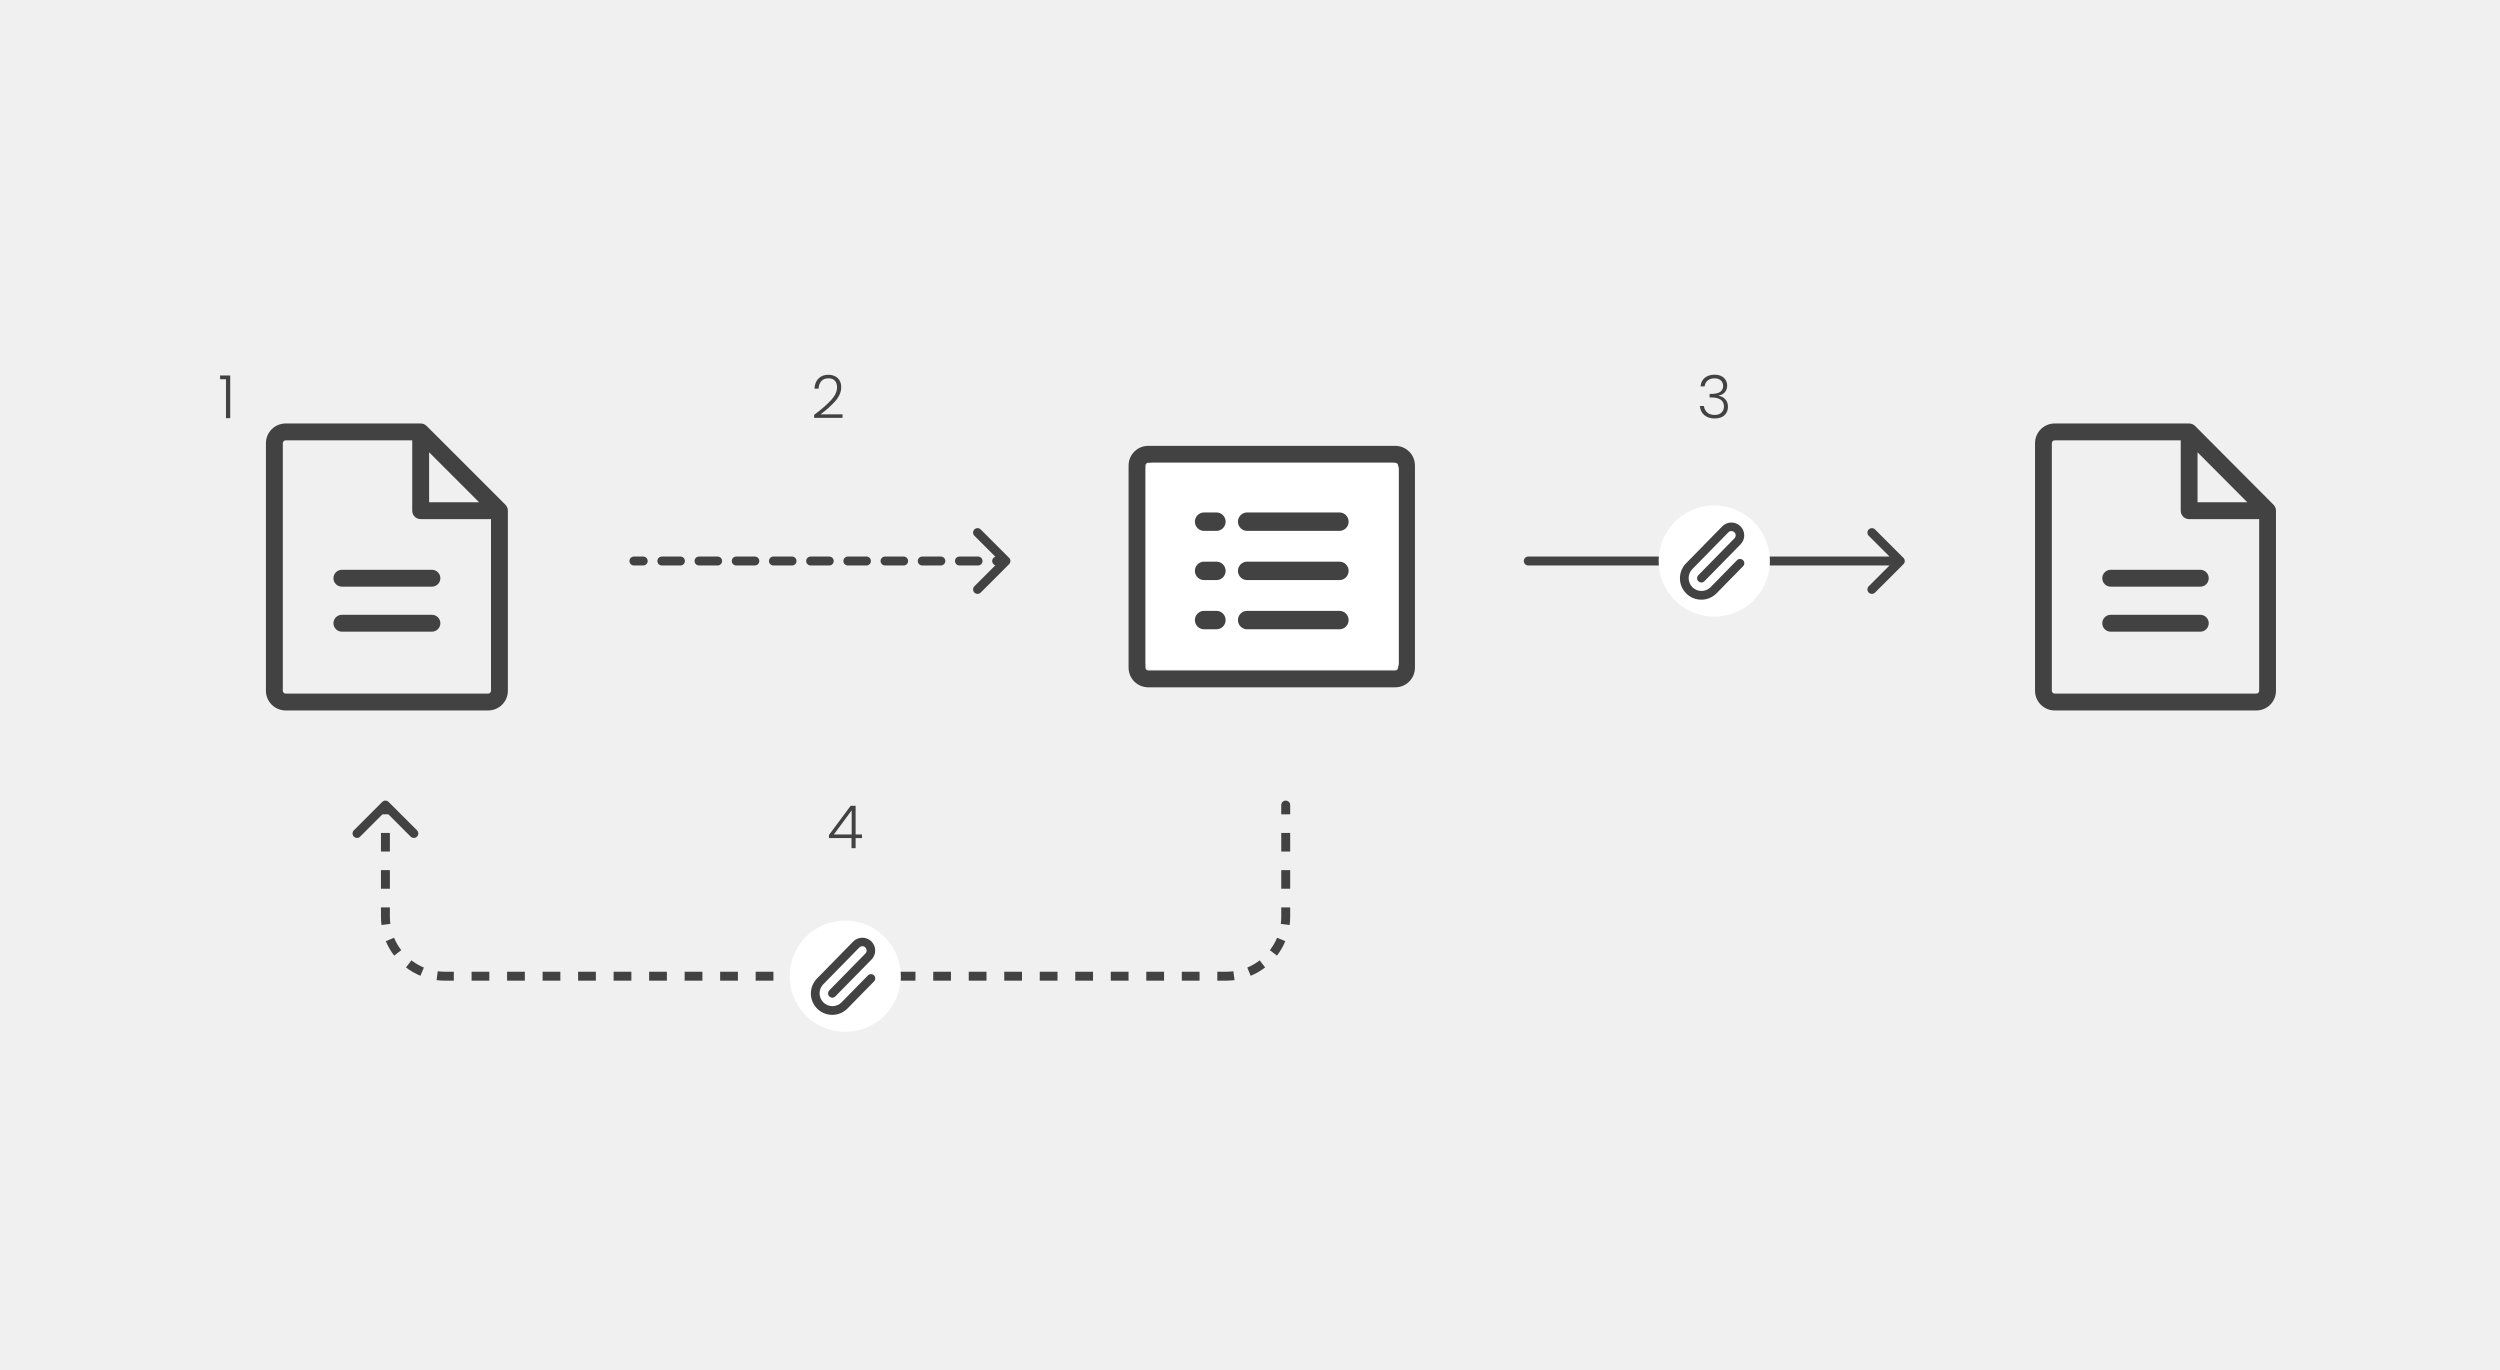
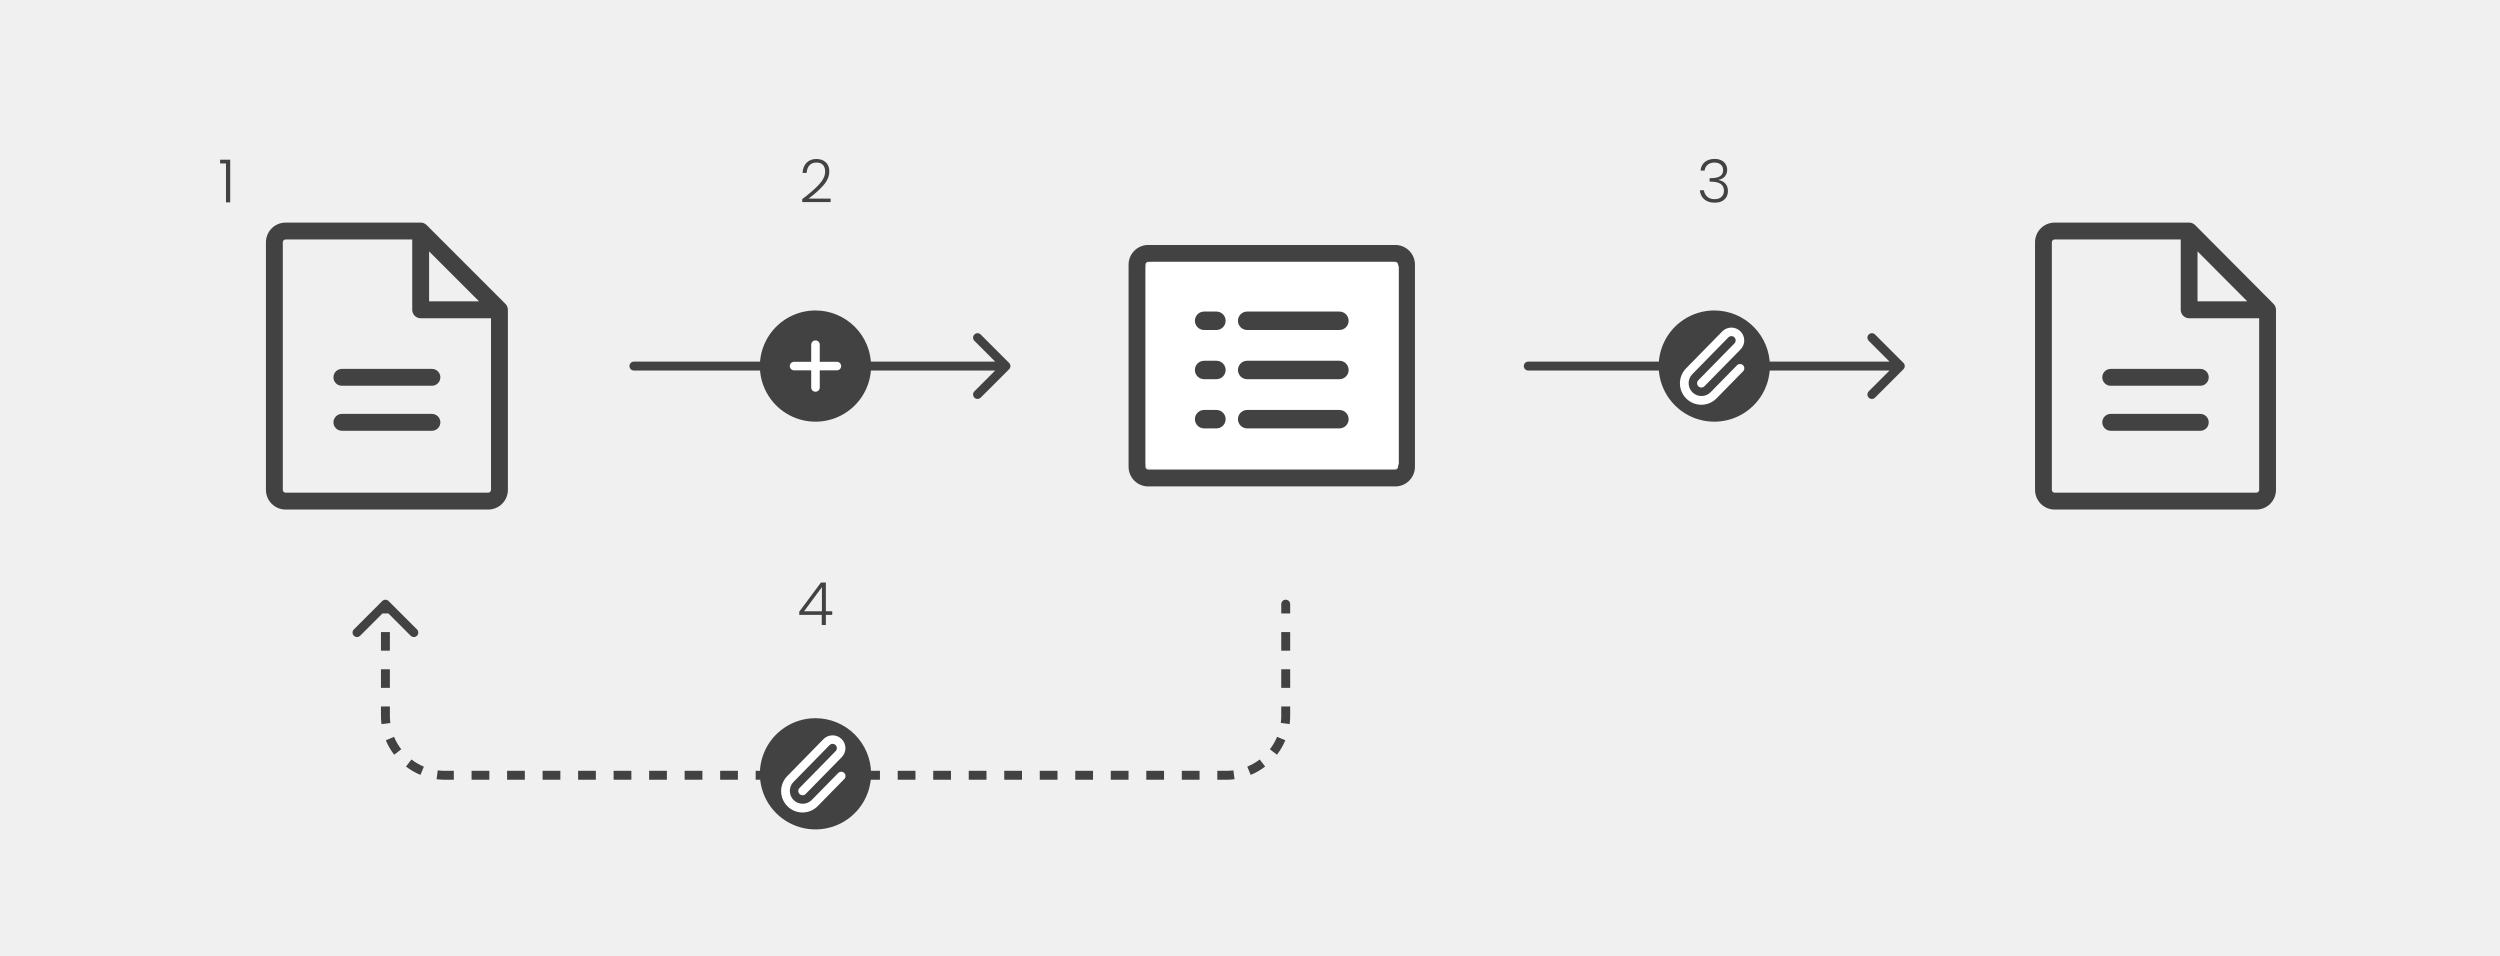
- <svg xmlns="http://www.w3.org/2000/svg" width="1680" height="920" viewBox="0 0 1680 920" fill="none">
-   <path d="M426 374C424.343 374 423 375.343 423 377C423 378.657 424.343 380 426 380L426 374ZM678.121 379.121C679.293 377.95 679.293 376.05 678.121 374.879L659.029 355.787C657.858 354.615 655.958 354.615 654.787 355.787C653.615 356.958 653.615 358.858 654.787 360.029L671.757 377L654.787 393.971C653.615 395.142 653.615 397.042 654.787 398.213C655.958 399.385 657.858 399.385 659.029 398.213L678.121 379.121ZM432.25 380C433.907 380 435.25 378.657 435.25 377C435.25 375.343 433.907 374 432.25 374L432.25 380ZM444.75 374C443.093 374 441.75 375.343 441.75 377C441.75 378.657 443.093 380 444.75 380L444.75 374ZM457.25 380C458.907 380 460.25 378.657 460.25 377C460.25 375.343 458.907 374 457.25 374L457.25 380ZM469.75 374C468.093 374 466.75 375.343 466.75 377C466.75 378.657 468.093 380 469.75 380L469.75 374ZM482.25 380C483.907 380 485.25 378.657 485.25 377C485.25 375.343 483.907 374 482.25 374L482.25 380ZM494.75 374C493.093 374 491.75 375.343 491.75 377C491.75 378.657 493.093 380 494.75 380L494.75 374ZM507.25 380C508.907 380 510.25 378.657 510.25 377C510.25 375.343 508.907 374 507.25 374L507.25 380ZM519.75 374C518.093 374 516.75 375.343 516.75 377C516.75 378.657 518.093 380 519.75 380L519.75 374ZM532.25 380C533.907 380 535.25 378.657 535.25 377C535.25 375.343 533.907 374 532.25 374L532.25 380ZM544.75 374C543.093 374 541.75 375.343 541.75 377C541.75 378.657 543.093 380 544.75 380L544.75 374ZM557.25 380C558.907 380 560.25 378.657 560.25 377C560.25 375.343 558.907 374 557.25 374L557.25 380ZM569.75 374C568.093 374 566.75 375.343 566.75 377C566.75 378.657 568.093 380 569.75 380L569.75 374ZM582.25 380C583.907 380 585.25 378.657 585.25 377C585.25 375.343 583.907 374 582.25 374L582.25 380ZM594.75 374C593.093 374 591.75 375.343 591.75 377C591.75 378.657 593.093 380 594.75 380L594.75 374ZM607.25 380C608.907 380 610.25 378.657 610.25 377C610.25 375.343 608.907 374 607.25 374L607.25 380ZM619.75 374C618.093 374 616.75 375.343 616.75 377C616.75 378.657 618.093 380 619.75 380L619.75 374ZM632.25 380C633.907 380 635.25 378.657 635.25 377C635.25 375.343 633.907 374 632.25 374L632.25 380ZM644.75 374C643.093 374 641.75 375.343 641.75 377C641.75 378.657 643.093 380 644.75 380L644.75 374ZM657.25 380C658.907 380 660.25 378.657 660.25 377C660.25 375.343 658.907 374 657.25 374L657.25 380ZM669.75 374C668.093 374 666.75 375.343 666.75 377C666.75 378.657 668.093 380 669.75 380L669.75 374ZM426 380L432.25 380L432.25 374L426 374L426 380ZM444.75 380L457.25 380L457.25 374L444.75 374L444.75 380ZM469.75 380L482.25 380L482.25 374L469.75 374L469.75 380ZM494.75 380L507.25 380L507.25 374L494.75 374L494.75 380ZM519.75 380L532.25 380L532.25 374L519.75 374L519.75 380ZM544.75 380L557.25 380L557.25 374L544.75 374L544.75 380ZM569.75 380L582.25 380L582.25 374L569.75 374L569.75 380ZM594.75 380L607.25 380L607.25 374L594.75 374L594.75 380ZM619.75 380L632.25 380L632.25 374L619.75 374L619.75 380ZM644.75 380L657.25 380L657.25 374L644.75 374L644.75 380ZM669.75 380L676 380L676 374L669.75 374L669.75 380Z" fill="#424242" />
-   <path d="M1027 374C1025.34 374 1024 375.343 1024 377C1024 378.657 1025.34 380 1027 380V374ZM1279.12 379.121C1280.29 377.95 1280.29 376.05 1279.12 374.879L1260.03 355.787C1258.86 354.615 1256.96 354.615 1255.79 355.787C1254.62 356.958 1254.62 358.858 1255.79 360.029L1272.76 377L1255.79 393.971C1254.62 395.142 1254.62 397.042 1255.79 398.213C1256.96 399.385 1258.86 399.385 1260.03 398.213L1279.12 379.121ZM1027 380H1277V374H1027V380Z" fill="#424242" />
-   <path d="M261.121 538.879C259.95 537.707 258.05 537.707 256.879 538.879L237.787 557.971C236.615 559.142 236.615 561.042 237.787 562.213C238.958 563.385 240.858 563.385 242.029 562.213L259 545.243L275.971 562.213C277.142 563.385 279.042 563.385 280.213 562.213C281.385 561.042 281.385 559.142 280.213 557.971L261.121 538.879ZM867 541C867 539.343 865.657 538 864 538C862.343 538 861 539.343 861 541L867 541ZM861 541L861 547.25L867 547.25L867 541L861 541ZM861 559.75L861 572.25L867 572.25L867 559.75L861 559.75ZM861 584.75L861 597.25L867 597.25L867 584.75L861 584.75ZM861 609.75L861 616L867 616L867 609.75L861 609.75ZM861 616C861 617.641 860.893 619.255 860.687 620.836L866.637 621.612C866.876 619.774 867 617.901 867 616L861 616ZM858.194 630.162C856.947 633.169 855.314 635.976 853.357 638.523L858.115 642.179C860.388 639.221 862.286 635.958 863.736 632.461L858.194 630.162ZM846.523 645.357C843.976 647.314 841.169 648.947 838.162 650.194L840.461 655.736C843.958 654.286 847.221 652.388 850.179 650.115L846.523 645.357ZM828.836 652.687C827.255 652.893 825.641 653 824 653L824 659C825.901 659 827.774 658.877 829.612 658.637L828.836 652.687ZM824 653L818.034 653L818.034 659L824 659L824 653ZM806.102 653L794.17 653L794.17 659L806.102 659L806.102 653ZM782.239 653L770.307 653L770.307 659L782.239 659L782.239 653ZM758.375 653L746.443 653L746.443 659L758.375 659L758.375 653ZM734.511 653L722.58 653L722.58 659L734.511 659L734.511 653ZM710.648 653L698.716 653L698.716 659L710.648 659L710.648 653ZM686.784 653L674.852 653L674.852 659L686.784 659L686.784 653ZM662.92 653L650.989 653L650.989 659L662.92 659L662.92 653ZM639.057 653L627.125 653L627.125 659L639.057 659L639.057 653ZM615.193 653L603.261 653L603.261 659L615.193 659L615.193 653ZM591.33 653L579.398 653L579.398 659L591.33 659L591.33 653ZM567.466 653L555.534 653L555.534 659L567.466 659L567.466 653ZM543.602 653L531.67 653L531.67 659L543.602 659L543.602 653ZM519.739 653L507.807 653L507.807 659L519.739 659L519.739 653ZM495.875 653L483.943 653L483.943 659L495.875 659L495.875 653ZM472.011 653L460.079 653L460.079 659L472.011 659L472.011 653ZM448.148 653L436.216 653L436.216 659L448.148 659L448.148 653ZM424.284 653L412.352 653L412.352 659L424.284 659L424.284 653ZM400.42 653L388.489 653L388.489 659L400.42 659L400.42 653ZM376.557 653L364.625 653L364.625 659L376.557 659L376.557 653ZM352.693 653L340.761 653L340.761 659L352.693 659L352.693 653ZM328.829 653L316.898 653L316.898 659L328.829 659L328.829 653ZM304.966 653L299 653L299 659L304.966 659L304.966 653ZM299 653C297.359 653 295.745 652.893 294.164 652.687L293.388 658.637C295.226 658.876 297.099 659 299 659L299 653ZM284.838 650.194C281.831 648.947 279.024 647.314 276.477 645.357L272.821 650.115C275.779 652.388 279.042 654.286 282.539 655.736L284.838 650.194ZM269.643 638.523C267.686 635.976 266.053 633.169 264.806 630.162L259.264 632.461C260.714 635.958 262.612 639.221 264.885 642.179L269.643 638.523ZM262.313 620.836C262.107 619.255 262 617.641 262 616L256 616C256 617.901 256.124 619.774 256.363 621.612L262.313 620.836ZM262 616L262 609.75L256 609.75L256 616L262 616ZM262 597.25L262 584.75L256 584.75L256 597.25L262 597.25ZM262 572.25L262 559.75L256 559.75L256 572.25L262 572.25ZM262 547.25L262 541L256 541L256 547.25L262 547.25Z" fill="#424242" />
-   <path d="M339.633 339.179L286.696 286.242C285.633 285.178 284.191 284.579 282.688 284.578H191.938C188.428 284.578 185.061 285.972 182.579 288.454C180.097 290.936 178.703 294.303 178.703 297.812V464.188C178.703 467.697 180.097 471.064 182.579 473.546C185.061 476.028 188.428 477.422 191.938 477.422H328.062C331.572 477.422 334.939 476.028 337.421 473.546C339.903 471.064 341.297 467.697 341.297 464.188V343.188C341.296 341.684 340.697 340.242 339.633 339.179ZM288.359 303.938L321.937 337.516H288.359V303.938ZM328.062 466.078H191.938C191.436 466.078 190.955 465.879 190.601 465.524C190.246 465.17 190.047 464.689 190.047 464.188V297.812C190.047 297.311 190.246 296.83 190.601 296.476C190.955 296.121 191.436 295.922 191.938 295.922H277.016V343.188C277.016 344.692 277.613 346.134 278.677 347.198C279.741 348.262 281.183 348.859 282.688 348.859H329.953V464.188C329.953 464.689 329.754 465.17 329.399 465.524C329.045 465.879 328.564 466.078 328.062 466.078ZM295.922 388.562C295.922 390.067 295.324 391.509 294.261 392.573C293.197 393.637 291.754 394.234 290.25 394.234H229.75C228.246 394.234 226.803 393.637 225.739 392.573C224.676 391.509 224.078 390.067 224.078 388.562C224.078 387.058 224.676 385.616 225.739 384.552C226.803 383.488 228.246 382.891 229.75 382.891H290.25C291.754 382.891 293.197 383.488 294.261 384.552C295.324 385.616 295.922 387.058 295.922 388.562ZM295.922 418.812C295.922 420.317 295.324 421.759 294.261 422.823C293.197 423.887 291.754 424.484 290.25 424.484H229.75C228.246 424.484 226.803 423.887 225.739 422.823C224.676 421.759 224.078 420.317 224.078 418.812C224.078 417.308 224.676 415.866 225.739 414.802C226.803 413.738 228.246 413.141 229.75 413.141H290.25C291.754 413.141 293.197 413.738 294.261 414.802C295.324 415.866 295.922 417.308 295.922 418.812Z" fill="#424242" />
-   <path d="M1527.8 339.179L1475.09 286.242C1474.03 285.178 1472.59 284.579 1471.09 284.578H1380.72C1377.22 284.578 1373.87 285.972 1371.4 288.454C1368.93 290.936 1367.54 294.303 1367.54 297.812V464.188C1367.54 467.697 1368.93 471.064 1371.4 473.546C1373.87 476.028 1377.22 477.422 1380.72 477.422H1516.28C1519.78 477.422 1523.13 476.028 1525.6 473.546C1528.07 471.064 1529.46 467.697 1529.46 464.188V343.188C1529.46 341.684 1528.86 340.242 1527.8 339.179ZM1476.74 303.938L1510.18 337.516H1476.74V303.938ZM1516.28 466.078H1380.72C1380.22 466.078 1379.74 465.879 1379.39 465.524C1379.03 465.17 1378.84 464.689 1378.84 464.188V297.812C1378.84 297.311 1379.03 296.83 1379.39 296.476C1379.74 296.121 1380.22 295.922 1380.72 295.922H1465.45V343.188C1465.45 344.692 1466.04 346.134 1467.1 347.198C1468.16 348.262 1469.6 348.859 1471.09 348.859H1518.16V464.188C1518.16 464.689 1517.97 465.17 1517.61 465.524C1517.26 465.879 1516.78 466.078 1516.28 466.078ZM1484.27 388.562C1484.27 390.067 1483.68 391.509 1482.62 392.573C1481.56 393.637 1480.12 394.234 1478.62 394.234H1418.38C1416.88 394.234 1415.44 393.637 1414.38 392.573C1413.32 391.509 1412.73 390.067 1412.73 388.562C1412.73 387.058 1413.32 385.616 1414.38 384.552C1415.44 383.488 1416.88 382.891 1418.38 382.891H1478.62C1480.12 382.891 1481.56 383.488 1482.62 384.552C1483.68 385.616 1484.27 387.058 1484.27 388.562ZM1484.27 418.812C1484.27 420.317 1483.68 421.759 1482.62 422.823C1481.56 423.887 1480.12 424.484 1478.62 424.484H1418.38C1416.88 424.484 1415.44 423.887 1414.38 422.823C1413.32 421.759 1412.73 420.317 1412.73 418.812C1412.73 417.308 1413.32 415.866 1414.38 414.802C1415.44 413.738 1416.88 413.141 1418.38 413.141H1478.62C1480.12 413.141 1481.56 413.738 1482.62 414.802C1483.68 415.866 1484.27 417.308 1484.27 418.812Z" fill="#424242" />
-   <circle cx="1151.25" cy="377" r="36" fill="#424242" />
-   <path d="M1152 339.625C1144.61 339.625 1137.38 341.817 1131.24 345.924C1125.09 350.031 1120.3 355.868 1117.47 362.697C1114.64 369.527 1113.9 377.041 1115.34 384.292C1116.79 391.542 1120.34 398.201 1125.57 403.428C1130.8 408.655 1137.46 412.215 1144.71 413.657C1151.96 415.099 1159.47 414.359 1166.3 411.53C1173.13 408.701 1178.97 403.911 1183.08 397.764C1187.18 391.618 1189.38 384.392 1189.38 377C1189.36 367.091 1185.42 357.59 1178.42 350.583C1171.41 343.577 1161.91 339.635 1152 339.625ZM1165.53 357.716C1165.27 357.449 1164.95 357.237 1164.6 357.092C1164.25 356.947 1163.88 356.873 1163.5 356.873C1163.12 356.873 1162.75 356.947 1162.4 357.092C1162.05 357.237 1161.73 357.449 1161.47 357.716L1137.3 382.391C1136.5 383.191 1135.86 384.141 1135.42 385.187C1134.99 386.234 1134.76 387.355 1134.76 388.489C1134.76 389.622 1134.98 390.744 1135.42 391.791C1135.85 392.839 1136.48 393.791 1137.28 394.593C1138.08 395.396 1139.03 396.032 1140.08 396.467C1141.12 396.902 1142.25 397.127 1143.38 397.129C1144.51 397.13 1145.64 396.908 1146.68 396.476C1147.73 396.044 1148.68 395.41 1149.48 394.609L1167.21 376.526C1167.47 376.246 1167.79 376.021 1168.14 375.865C1168.49 375.708 1168.86 375.623 1169.25 375.615C1169.63 375.607 1170.01 375.675 1170.37 375.816C1170.72 375.958 1171.05 376.169 1171.32 376.437C1171.6 376.705 1171.81 377.026 1171.96 377.379C1172.11 377.733 1172.18 378.112 1172.18 378.496C1172.18 378.879 1172.11 379.258 1171.96 379.611C1171.81 379.964 1171.59 380.283 1171.31 380.551L1153.57 398.656C1152.24 400.017 1150.66 401.1 1148.91 401.844C1147.16 402.588 1145.28 402.977 1143.38 402.99C1141.48 403.002 1139.59 402.638 1137.83 401.917C1136.07 401.196 1134.47 400.133 1133.13 398.79C1131.78 397.447 1130.72 395.85 1129.99 394.092C1129.27 392.334 1128.9 390.45 1128.91 388.549C1128.92 386.648 1129.3 384.767 1130.04 383.016C1130.78 381.265 1131.86 379.678 1133.22 378.348L1157.39 353.673C1158.19 352.871 1159.14 352.234 1160.19 351.799C1161.23 351.364 1162.36 351.139 1163.49 351.138C1164.62 351.136 1165.74 351.358 1166.79 351.79C1167.84 352.222 1168.79 352.857 1169.59 353.657C1170.4 354.457 1171.03 355.407 1171.47 356.454C1171.9 357.5 1172.13 358.622 1172.13 359.755C1172.13 360.888 1171.91 362.01 1171.48 363.058C1171.04 364.105 1170.41 365.057 1169.61 365.859L1145.43 390.513C1145.17 390.792 1144.85 391.017 1144.5 391.174C1144.15 391.33 1143.77 391.415 1143.39 391.423C1143.01 391.431 1142.63 391.363 1142.27 391.222C1141.91 391.081 1141.59 390.87 1141.31 390.601C1141.04 390.333 1140.82 390.012 1140.68 389.659C1140.53 389.305 1140.45 388.926 1140.45 388.543C1140.45 388.159 1140.53 387.78 1140.68 387.427C1140.83 387.074 1141.05 386.755 1141.32 386.487L1165.51 361.802C1165.78 361.536 1166 361.219 1166.15 360.869C1166.3 360.519 1166.37 360.143 1166.38 359.763C1166.38 359.384 1166.3 359.007 1166.16 358.655C1166.02 358.304 1165.8 357.985 1165.53 357.716Z" fill="white" />
-   <circle cx="568" cy="655.875" r="34" fill="#424242" stroke="#424242" stroke-width="4" />
-   <path d="M568 618.625C560.608 618.625 553.382 620.817 547.236 624.924C541.089 629.031 536.299 634.868 533.47 641.697C530.641 648.527 529.901 656.041 531.343 663.292C532.785 670.542 536.345 677.201 541.572 682.428C546.799 687.655 553.458 691.215 560.709 692.657C567.959 694.099 575.473 693.359 582.303 690.53C589.132 687.701 594.969 682.911 599.076 676.764C603.183 670.618 605.375 663.392 605.375 656C605.365 646.091 601.423 636.59 594.417 629.583C587.41 622.577 577.909 618.635 568 618.625ZM581.534 636.716C581.267 636.449 580.95 636.237 580.601 636.092C580.252 635.947 579.878 635.873 579.5 635.873C579.122 635.873 578.748 635.947 578.399 636.092C578.05 636.237 577.733 636.449 577.466 636.716L553.298 661.391C552.496 662.191 551.859 663.141 551.424 664.187C550.989 665.234 550.764 666.355 550.763 667.489C550.761 668.622 550.983 669.744 551.415 670.791C551.847 671.839 552.482 672.791 553.282 673.593C554.082 674.396 555.032 675.032 556.079 675.467C557.125 675.902 558.247 676.127 559.38 676.129C560.513 676.13 561.635 675.908 562.683 675.476C563.73 675.044 564.682 674.41 565.484 673.609L583.209 655.526C583.471 655.246 583.786 655.021 584.136 654.865C584.486 654.708 584.863 654.623 585.246 654.615C585.63 654.607 586.011 654.675 586.367 654.816C586.723 654.958 587.048 655.169 587.322 655.437C587.595 655.705 587.812 656.026 587.96 656.379C588.108 656.733 588.184 657.112 588.183 657.496C588.183 657.879 588.105 658.258 587.956 658.611C587.806 658.964 587.588 659.283 587.313 659.551L569.57 677.656C568.243 679.017 566.658 680.1 564.908 680.844C563.159 681.588 561.279 681.977 559.377 681.99C557.476 682.002 555.591 681.638 553.832 680.917C552.073 680.196 550.474 679.133 549.129 677.79C547.783 676.447 546.717 674.85 545.993 673.092C545.268 671.334 544.9 669.45 544.909 667.549C544.917 665.648 545.303 663.767 546.044 662.016C546.784 660.265 547.865 658.678 549.223 657.348L573.391 632.673C574.191 631.871 575.141 631.234 576.187 630.799C577.234 630.364 578.355 630.139 579.489 630.138C580.622 630.136 581.744 630.358 582.791 630.79C583.839 631.222 584.791 631.857 585.593 632.657C586.396 633.457 587.032 634.407 587.467 635.454C587.902 636.5 588.127 637.622 588.129 638.755C588.13 639.888 587.908 641.01 587.476 642.058C587.044 643.105 586.41 644.057 585.609 644.859L561.427 669.513C561.165 669.792 560.85 670.017 560.5 670.174C560.15 670.33 559.773 670.415 559.389 670.423C559.006 670.431 558.625 670.363 558.269 670.222C557.912 670.081 557.588 669.87 557.314 669.601C557.041 669.333 556.823 669.012 556.675 668.659C556.527 668.305 556.452 667.926 556.452 667.543C556.453 667.159 556.531 666.78 556.68 666.427C556.83 666.074 557.048 665.755 557.323 665.487L581.513 640.802C581.784 640.536 582 640.219 582.148 639.869C582.296 639.519 582.374 639.143 582.376 638.763C582.378 638.384 582.304 638.007 582.16 637.655C582.015 637.304 581.803 636.985 581.534 636.716Z" fill="white" />
-   <path d="M937.641 299.621H771.609C768.107 299.621 764.747 301.013 762.271 303.489C759.794 305.966 758.402 309.325 758.402 312.828V448.672C758.402 452.175 759.794 455.534 762.271 458.011C764.747 460.487 768.107 461.879 771.609 461.879H937.641C941.143 461.879 944.503 460.487 946.979 458.011C949.456 455.534 950.848 452.175 950.848 448.672V312.828C950.848 309.325 949.456 305.966 946.979 303.489C944.503 301.013 941.143 299.621 937.641 299.621ZM939.527 448.672C939.527 449.172 939.329 449.652 938.975 450.006C938.621 450.36 938.141 450.559 937.641 450.559H771.609C771.109 450.559 770.629 450.36 770.275 450.006C769.921 449.652 769.723 449.172 769.723 448.672V312.828C769.723 312.328 769.921 311.848 770.275 311.494C770.629 311.14 771.109 310.941 771.609 310.941H937.641C938.141 310.941 938.621 311.14 938.975 311.494C939.329 311.848 939.527 312.328 939.527 312.828V448.672ZM905.566 350.562C905.566 352.064 904.97 353.503 903.909 354.565C902.847 355.626 901.407 356.223 899.906 356.223H809.344C807.843 356.223 806.403 355.626 805.341 354.565C804.28 353.503 803.684 352.064 803.684 350.562C803.684 349.061 804.28 347.622 805.341 346.56C806.403 345.499 807.843 344.902 809.344 344.902H899.906C901.407 344.902 902.847 345.499 903.909 346.56C904.97 347.622 905.566 349.061 905.566 350.562ZM905.566 380.75C905.566 382.251 904.97 383.691 903.909 384.752C902.847 385.814 901.407 386.41 899.906 386.41H809.344C807.843 386.41 806.403 385.814 805.341 384.752C804.28 383.691 803.684 382.251 803.684 380.75C803.684 379.249 804.28 377.809 805.341 376.748C806.403 375.686 807.843 375.09 809.344 375.09H899.906C901.407 375.09 902.847 375.686 903.909 376.748C904.97 377.809 905.566 379.249 905.566 380.75ZM905.566 410.938C905.566 412.439 904.97 413.878 903.909 414.94C902.847 416.001 901.407 416.598 899.906 416.598H809.344C807.843 416.598 806.403 416.001 805.341 414.94C804.28 413.878 803.684 412.439 803.684 410.938C803.684 409.436 804.28 407.997 805.341 406.935C806.403 405.874 807.843 405.277 809.344 405.277H899.906C901.407 405.277 902.847 405.874 903.909 406.935C904.97 407.997 905.566 409.436 905.566 410.938Z" fill="#424242" />
-   <rect x="770" y="311" width="170" height="139" rx="4" fill="white" />
-   <path d="M831.895 350.562C831.895 348.918 832.548 347.342 833.71 346.179C834.873 345.016 836.45 344.363 838.094 344.363H900.086C901.73 344.363 903.307 345.016 904.469 346.179C905.632 347.342 906.285 348.918 906.285 350.562C906.285 352.207 905.632 353.783 904.469 354.946C903.307 356.109 901.73 356.762 900.086 356.762H838.094C836.45 356.762 834.873 356.109 833.71 354.946C832.548 353.783 831.895 352.207 831.895 350.562ZM900.086 377.426H838.094C836.45 377.426 834.873 378.079 833.71 379.241C832.548 380.404 831.895 381.981 831.895 383.625C831.895 385.269 832.548 386.846 833.71 388.009C834.873 389.171 836.45 389.824 838.094 389.824H900.086C901.73 389.824 903.307 389.171 904.469 388.009C905.632 386.846 906.285 385.269 906.285 383.625C906.285 381.981 905.632 380.404 904.469 379.241C903.307 378.079 901.73 377.426 900.086 377.426ZM900.086 410.488H838.094C836.45 410.488 834.873 411.141 833.71 412.304C832.548 413.467 831.895 415.043 831.895 416.688C831.895 418.332 832.548 419.908 833.71 421.071C834.873 422.234 836.45 422.887 838.094 422.887H900.086C901.73 422.887 903.307 422.234 904.469 421.071C905.632 419.908 906.285 418.332 906.285 416.688C906.285 415.043 905.632 413.467 904.469 412.304C903.307 411.141 901.73 410.488 900.086 410.488ZM817.43 344.363H809.164C807.52 344.363 805.943 345.016 804.781 346.179C803.618 347.342 802.965 348.918 802.965 350.562C802.965 352.207 803.618 353.783 804.781 354.946C805.943 356.109 807.52 356.762 809.164 356.762H817.43C819.074 356.762 820.651 356.109 821.813 354.946C822.976 353.783 823.629 352.207 823.629 350.562C823.629 348.918 822.976 347.342 821.813 346.179C820.651 345.016 819.074 344.363 817.43 344.363ZM817.43 377.426H809.164C807.52 377.426 805.943 378.079 804.781 379.241C803.618 380.404 802.965 381.981 802.965 383.625C802.965 385.269 803.618 386.846 804.781 388.009C805.943 389.171 807.52 389.824 809.164 389.824H817.43C819.074 389.824 820.651 389.171 821.813 388.009C822.976 386.846 823.629 385.269 823.629 383.625C823.629 381.981 822.976 380.404 821.813 379.241C820.651 378.079 819.074 377.426 817.43 377.426ZM817.43 410.488H809.164C807.52 410.488 805.943 411.141 804.781 412.304C803.618 413.467 802.965 415.043 802.965 416.688C802.965 418.332 803.618 419.908 804.781 421.071C805.943 422.234 807.52 422.887 809.164 422.887H817.43C819.074 422.887 820.651 422.234 821.813 421.071C822.976 419.908 823.629 418.332 823.629 416.688C823.629 415.043 822.976 413.467 821.813 412.304C820.651 411.141 819.074 410.488 817.43 410.488Z" fill="#424242" />
-   <path d="M547.095 278.8C552.001 275.12 555.788 271.827 558.455 268.92C561.148 265.987 562.495 263.12 562.495 260.32C562.495 258.48 562.028 257.013 561.095 255.92C560.188 254.8 558.695 254.24 556.615 254.24C554.588 254.24 553.015 254.88 551.895 256.16C550.801 257.413 550.188 259.093 550.055 261.2H547.335C547.495 258.24 548.401 255.947 550.055 254.32C551.735 252.667 553.921 251.84 556.615 251.84C559.201 251.84 561.295 252.573 562.895 254.04C564.495 255.48 565.295 257.533 565.295 260.2C565.295 263.427 563.948 266.56 561.255 269.6C558.588 272.613 555.295 275.56 551.375 278.44H566.175V280.8H547.095V278.8Z" fill="#424242" />
-   <path d="M1142.78 259.64C1142.97 257.213 1143.9 255.307 1145.58 253.92C1147.29 252.507 1149.49 251.8 1152.18 251.8C1153.97 251.8 1155.5 252.12 1156.78 252.76C1158.06 253.4 1159.02 254.28 1159.66 255.4C1160.33 256.493 1160.66 257.733 1160.66 259.12C1160.66 260.8 1160.17 262.253 1159.18 263.48C1158.19 264.707 1156.79 265.467 1154.98 265.76V265.96C1156.87 266.333 1158.38 267.16 1159.5 268.44C1160.62 269.693 1161.18 271.347 1161.18 273.4C1161.18 275.693 1160.41 277.573 1158.86 279.04C1157.34 280.48 1155.13 281.2 1152.22 281.2C1149.45 281.2 1147.17 280.48 1145.38 279.04C1143.59 277.573 1142.57 275.507 1142.3 272.84H1145.02C1145.26 274.627 1146.01 276.08 1147.26 277.2C1148.51 278.293 1150.17 278.84 1152.22 278.84C1154.25 278.84 1155.79 278.307 1156.86 277.24C1157.95 276.173 1158.5 274.813 1158.5 273.16C1158.5 269.107 1155.58 267.08 1149.74 267.08H1148.86V264.72H1149.78C1155.22 264.72 1157.94 262.947 1157.94 259.4C1157.94 257.853 1157.43 256.613 1156.42 255.68C1155.41 254.72 1153.97 254.24 1152.1 254.24C1150.29 254.24 1148.78 254.72 1147.58 255.68C1146.41 256.613 1145.71 257.933 1145.5 259.64H1142.78Z" fill="#424242" />
-   <path d="M147.9 254.84V252.32H154.7V281H151.86V254.84H147.9Z" fill="#424242" />
-   <path d="M557.094 563.2V561.08L571.654 541.48H574.974V560.76H579.254V563.2H574.974V570H572.214V563.2H557.094ZM572.334 544.56L560.334 560.76H572.334V544.56Z" fill="#424242" />
+ <svg xmlns="http://www.w3.org/2000/svg" width="1680" height="642" viewBox="0 0 1680 642" fill="none">
+   <path d="M426 243C424.343 243 423 244.343 423 246C423 247.657 424.343 249 426 249L426 243ZM678.121 248.121C679.293 246.95 679.293 245.05 678.121 243.879L659.029 224.787C657.858 223.615 655.958 223.615 654.787 224.787C653.615 225.958 653.615 227.858 654.787 229.029L671.757 246L654.787 262.971C653.615 264.142 653.615 266.042 654.787 267.213C655.958 268.385 657.858 268.385 659.029 267.213L678.121 248.121ZM426 249L676 249L676 243L426 243L426 249Z" fill="#424242" />
+   <circle cx="547.25" cy="246" r="36" fill="white" />
+   <path d="M548 208.625C540.608 208.625 533.382 210.817 527.236 214.924C521.089 219.031 516.299 224.868 513.47 231.697C510.641 238.527 509.901 246.041 511.343 253.292C512.785 260.542 516.345 267.201 521.572 272.428C526.799 277.655 533.458 281.215 540.708 282.657C547.959 284.099 555.473 283.359 562.303 280.53C569.132 277.701 574.969 272.911 579.076 266.764C583.183 260.618 585.375 253.392 585.375 246C585.363 236.091 581.421 226.592 574.414 219.586C567.408 212.579 557.909 208.637 548 208.625ZM562.375 248.875H550.875V260.375C550.875 261.137 550.572 261.869 550.033 262.408C549.494 262.947 548.762 263.25 548 263.25C547.237 263.25 546.506 262.947 545.967 262.408C545.428 261.869 545.125 261.137 545.125 260.375V248.875H533.625C532.862 248.875 532.131 248.572 531.592 248.033C531.053 247.494 530.75 246.762 530.75 246C530.75 245.238 531.053 244.506 531.592 243.967C532.131 243.428 532.862 243.125 533.625 243.125H545.125V231.625C545.125 230.863 545.428 230.131 545.967 229.592C546.506 229.053 547.237 228.75 548 228.75C548.762 228.75 549.494 229.053 550.033 229.592C550.572 230.131 550.875 230.863 550.875 231.625V243.125H562.375C563.137 243.125 563.869 243.428 564.408 243.967C564.947 244.506 565.25 245.238 565.25 246C565.25 246.762 564.947 247.494 564.408 248.033C563.869 248.572 563.137 248.875 562.375 248.875Z" fill="#424242" />
+   <path d="M1027 243C1025.34 243 1024 244.343 1024 246C1024 247.657 1025.34 249 1027 249V243ZM1279.12 248.121C1280.29 246.95 1280.29 245.05 1279.12 243.879L1260.03 224.787C1258.86 223.615 1256.96 223.615 1255.79 224.787C1254.62 225.958 1254.62 227.858 1255.79 229.029L1272.76 246L1255.79 262.971C1254.62 264.142 1254.62 266.042 1255.79 267.213C1256.96 268.385 1258.86 268.385 1260.03 267.213L1279.12 248.121ZM1027 249H1277V243H1027V249Z" fill="#424242" />
+   <path d="M261.121 403.879C259.95 402.707 258.05 402.707 256.879 403.879L237.787 422.971C236.615 424.142 236.615 426.042 237.787 427.213C238.958 428.385 240.858 428.385 242.029 427.213L259 410.243L275.971 427.213C277.142 428.385 279.042 428.385 280.213 427.213C281.385 426.042 281.385 424.142 280.213 422.971L261.121 403.879ZM867 406C867 404.343 865.657 403 864 403C862.343 403 861 404.343 861 406L867 406ZM861 406L861 412.25L867 412.25L867 406L861 406ZM861 424.75L861 437.25L867 437.25L867 424.75L861 424.75ZM861 449.75L861 462.25L867 462.25L867 449.75L861 449.75ZM861 474.75L861 481L867 481L867 474.75L861 474.75ZM861 481C861 482.641 860.893 484.255 860.687 485.836L866.637 486.612C866.876 484.774 867 482.901 867 481L861 481ZM858.194 495.162C856.947 498.169 855.314 500.976 853.357 503.523L858.115 507.179C860.388 504.221 862.286 500.958 863.736 497.461L858.194 495.162ZM846.523 510.357C843.976 512.314 841.169 513.947 838.162 515.194L840.461 520.736C843.958 519.286 847.221 517.388 850.179 515.115L846.523 510.357ZM828.836 517.687C827.255 517.893 825.641 518 824 518L824 524C825.901 524 827.774 523.877 829.612 523.637L828.836 517.687ZM824 518L818.034 518L818.034 524L824 524L824 518ZM806.102 518L794.17 518L794.17 524L806.102 524L806.102 518ZM782.239 518L770.307 518L770.307 524L782.239 524L782.239 518ZM758.375 518L746.443 518L746.443 524L758.375 524L758.375 518ZM734.511 518L722.58 518L722.58 524L734.511 524L734.511 518ZM710.648 518L698.716 518L698.716 524L710.648 524L710.648 518ZM686.784 518L674.852 518L674.852 524L686.784 524L686.784 518ZM662.92 518L650.989 518L650.989 524L662.92 524L662.92 518ZM639.057 518L627.125 518L627.125 524L639.057 524L639.057 518ZM615.193 518L603.261 518L603.261 524L615.193 524L615.193 518ZM591.33 518L579.398 518L579.398 524L591.33 524L591.33 518ZM567.466 518L555.534 518L555.534 524L567.466 524L567.466 518ZM543.602 518L531.67 518L531.67 524L543.602 524L543.602 518ZM519.739 518L507.807 518L507.807 524L519.739 524L519.739 518ZM495.875 518L483.943 518L483.943 524L495.875 524L495.875 518ZM472.011 518L460.079 518L460.079 524L472.011 524L472.011 518ZM448.148 518L436.216 518L436.216 524L448.148 524L448.148 518ZM424.284 518L412.352 518L412.352 524L424.284 524L424.284 518ZM400.42 518L388.489 518L388.489 524L400.42 524L400.42 518ZM376.557 518L364.625 518L364.625 524L376.557 524L376.557 518ZM352.693 518L340.761 518L340.761 524L352.693 524L352.693 518ZM328.829 518L316.898 518L316.898 524L328.829 524L328.829 518ZM304.966 518L299 518L299 524L304.966 524L304.966 518ZM299 518C297.359 518 295.745 517.893 294.164 517.687L293.388 523.637C295.226 523.876 297.099 524 299 524L299 518ZM284.838 515.194C281.831 513.947 279.024 512.314 276.477 510.357L272.821 515.115C275.779 517.388 279.042 519.286 282.539 520.736L284.838 515.194ZM269.643 503.523C267.686 500.976 266.053 498.169 264.806 495.162L259.264 497.461C260.714 500.958 262.612 504.221 264.885 507.179L269.643 503.523ZM262.313 485.836C262.107 484.255 262 482.641 262 481L256 481C256 482.901 256.124 484.774 256.363 486.612L262.313 485.836ZM262 481L262 474.75L256 474.75L256 481L262 481ZM262 462.25L262 449.75L256 449.75L256 462.25L262 462.25ZM262 437.25L262 424.75L256 424.75L256 437.25L262 437.25ZM262 412.25L262 406L256 406L256 412.25L262 412.25Z" fill="#424242" />
+   <path d="M339.633 204.179L286.696 151.242C285.633 150.178 284.191 149.579 282.688 149.578H191.938C188.428 149.578 185.061 150.972 182.579 153.454C180.097 155.936 178.703 159.303 178.703 162.812V329.188C178.703 332.697 180.097 336.064 182.579 338.546C185.061 341.028 188.428 342.422 191.938 342.422H328.062C331.572 342.422 334.939 341.028 337.421 338.546C339.903 336.064 341.297 332.697 341.297 329.188V208.188C341.296 206.684 340.697 205.242 339.633 204.179ZM288.359 168.938L321.937 202.516H288.359V168.938ZM328.062 331.078H191.938C191.436 331.078 190.955 330.879 190.601 330.524C190.246 330.17 190.047 329.689 190.047 329.188V162.812C190.047 162.311 190.246 161.83 190.601 161.476C190.955 161.121 191.436 160.922 191.938 160.922H277.016V208.188C277.016 209.692 277.613 211.134 278.677 212.198C279.741 213.262 281.183 213.859 282.688 213.859H329.953V329.188C329.953 329.689 329.754 330.17 329.399 330.524C329.045 330.879 328.564 331.078 328.062 331.078ZM295.922 253.562C295.922 255.067 295.324 256.509 294.261 257.573C293.197 258.637 291.754 259.234 290.25 259.234H229.75C228.246 259.234 226.803 258.637 225.739 257.573C224.676 256.509 224.078 255.067 224.078 253.562C224.078 252.058 224.676 250.616 225.739 249.552C226.803 248.488 228.246 247.891 229.75 247.891H290.25C291.754 247.891 293.197 248.488 294.261 249.552C295.324 250.616 295.922 252.058 295.922 253.562ZM295.922 283.812C295.922 285.317 295.324 286.759 294.261 287.823C293.197 288.887 291.754 289.484 290.25 289.484H229.75C228.246 289.484 226.803 288.887 225.739 287.823C224.676 286.759 224.078 285.317 224.078 283.812C224.078 282.308 224.676 280.866 225.739 279.802C226.803 278.738 228.246 278.141 229.75 278.141H290.25C291.754 278.141 293.197 278.738 294.261 279.802C295.324 280.866 295.922 282.308 295.922 283.812Z" fill="#424242" />
+   <path d="M1527.8 204.179L1475.09 151.242C1474.03 150.178 1472.59 149.579 1471.09 149.578H1380.72C1377.22 149.578 1373.87 150.972 1371.4 153.454C1368.93 155.936 1367.54 159.303 1367.54 162.812V329.188C1367.54 332.697 1368.93 336.064 1371.4 338.546C1373.87 341.028 1377.22 342.422 1380.72 342.422H1516.28C1519.78 342.422 1523.13 341.028 1525.6 338.546C1528.07 336.064 1529.46 332.697 1529.46 329.188V208.188C1529.46 206.684 1528.86 205.242 1527.8 204.179ZM1476.74 168.938L1510.18 202.516H1476.74V168.938ZM1516.28 331.078H1380.72C1380.22 331.078 1379.74 330.879 1379.39 330.524C1379.03 330.17 1378.84 329.689 1378.84 329.188V162.812C1378.84 162.311 1379.03 161.83 1379.39 161.476C1379.74 161.121 1380.22 160.922 1380.72 160.922H1465.45V208.188C1465.45 209.692 1466.04 211.134 1467.1 212.198C1468.16 213.262 1469.6 213.859 1471.09 213.859H1518.16V329.188C1518.16 329.689 1517.97 330.17 1517.61 330.524C1517.26 330.879 1516.78 331.078 1516.28 331.078ZM1484.27 253.562C1484.27 255.067 1483.68 256.509 1482.62 257.573C1481.56 258.637 1480.12 259.234 1478.62 259.234H1418.38C1416.88 259.234 1415.44 258.637 1414.38 257.573C1413.32 256.509 1412.73 255.067 1412.73 253.562C1412.73 252.058 1413.32 250.616 1414.38 249.552C1415.44 248.488 1416.88 247.891 1418.38 247.891H1478.62C1480.12 247.891 1481.56 248.488 1482.62 249.552C1483.68 250.616 1484.27 252.058 1484.27 253.562ZM1484.27 283.812C1484.27 285.317 1483.68 286.759 1482.62 287.823C1481.56 288.887 1480.12 289.484 1478.62 289.484H1418.38C1416.88 289.484 1415.44 288.887 1414.38 287.823C1413.32 286.759 1412.73 285.317 1412.73 283.812C1412.73 282.308 1413.32 280.866 1414.38 279.802C1415.44 278.738 1416.88 278.141 1418.38 278.141H1478.62C1480.12 278.141 1481.56 278.738 1482.62 279.802C1483.68 280.866 1484.27 282.308 1484.27 283.812Z" fill="#424242" />
+   <circle cx="548" cy="519.875" r="34" fill="white" stroke="white" stroke-width="4" />
+   <path d="M548 482.625C540.608 482.625 533.382 484.817 527.236 488.924C521.089 493.031 516.299 498.868 513.47 505.697C510.641 512.527 509.901 520.041 511.343 527.292C512.785 534.542 516.345 541.201 521.572 546.428C526.799 551.655 533.458 555.215 540.708 556.657C547.959 558.099 555.473 557.359 562.303 554.53C569.132 551.701 574.969 546.911 579.076 540.764C583.183 534.618 585.375 527.392 585.375 520C585.365 510.091 581.423 500.59 574.417 493.583C567.41 486.577 557.909 482.635 548 482.625ZM561.534 500.716C561.267 500.449 560.95 500.237 560.601 500.092C560.252 499.947 559.878 499.873 559.5 499.873C559.122 499.873 558.748 499.947 558.399 500.092C558.05 500.237 557.733 500.449 557.466 500.716L533.298 525.391C532.496 526.191 531.859 527.141 531.424 528.187C530.989 529.234 530.764 530.355 530.763 531.489C530.761 532.622 530.983 533.744 531.415 534.791C531.847 535.839 532.482 536.791 533.282 537.593C534.082 538.395 535.032 539.032 536.079 539.467C537.125 539.902 538.247 540.127 539.38 540.129C540.513 540.13 541.635 539.908 542.683 539.476C543.73 539.044 544.682 538.41 545.484 537.609L563.209 519.526C563.471 519.246 563.786 519.021 564.136 518.865C564.486 518.708 564.863 518.623 565.246 518.615C565.63 518.607 566.011 518.675 566.367 518.816C566.723 518.958 567.048 519.169 567.322 519.437C567.595 519.705 567.812 520.026 567.96 520.379C568.108 520.733 568.184 521.112 568.183 521.496C568.183 521.879 568.105 522.258 567.956 522.611C567.806 522.964 567.588 523.283 567.313 523.551L549.57 541.656C548.242 543.017 546.658 544.1 544.908 544.844C543.158 545.588 541.279 545.977 539.377 545.99C537.476 546.002 535.591 545.638 533.832 544.917C532.073 544.196 530.474 543.133 529.129 541.79C527.783 540.447 526.717 538.85 525.993 537.092C525.268 535.334 524.9 533.45 524.908 531.549C524.917 529.648 525.303 527.767 526.044 526.016C526.784 524.265 527.865 522.678 529.223 521.348L553.391 496.673C554.191 495.871 555.141 495.234 556.187 494.799C557.234 494.364 558.355 494.139 559.489 494.138C560.622 494.136 561.744 494.358 562.791 494.79C563.839 495.222 564.791 495.857 565.593 496.657C566.395 497.457 567.032 498.407 567.467 499.454C567.902 500.5 568.127 501.622 568.129 502.755C568.13 503.888 567.908 505.01 567.476 506.058C567.044 507.105 566.41 508.057 565.609 508.859L541.427 533.513C541.165 533.792 540.85 534.017 540.5 534.174C540.15 534.33 539.773 534.415 539.389 534.423C539.006 534.431 538.625 534.363 538.269 534.222C537.912 534.081 537.588 533.87 537.314 533.601C537.041 533.333 536.823 533.012 536.675 532.659C536.527 532.305 536.452 531.926 536.452 531.543C536.453 531.159 536.531 530.78 536.68 530.427C536.83 530.074 537.048 529.755 537.323 529.487L561.512 504.802C561.784 504.536 562 504.219 562.148 503.869C562.296 503.519 562.374 503.143 562.376 502.763C562.378 502.384 562.304 502.007 562.16 501.655C562.015 501.304 561.803 500.985 561.534 500.716Z" fill="#424242" />
+   <circle cx="1152" cy="245.875" r="34" fill="white" stroke="white" stroke-width="4" />
+   <path d="M1152 208.625C1144.61 208.625 1137.38 210.817 1131.24 214.924C1125.09 219.031 1120.3 224.868 1117.47 231.697C1114.64 238.527 1113.9 246.041 1115.34 253.292C1116.79 260.542 1120.34 267.201 1125.57 272.428C1130.8 277.655 1137.46 281.215 1144.71 282.657C1151.96 284.099 1159.47 283.359 1166.3 280.53C1173.13 277.701 1178.97 272.911 1183.08 266.764C1187.18 260.618 1189.37 253.392 1189.37 246C1189.36 236.091 1185.42 226.59 1178.42 219.583C1171.41 212.577 1161.91 208.635 1152 208.625ZM1165.53 226.716C1165.27 226.449 1164.95 226.237 1164.6 226.092C1164.25 225.947 1163.88 225.873 1163.5 225.873C1163.12 225.873 1162.75 225.947 1162.4 226.092C1162.05 226.237 1161.73 226.449 1161.47 226.716L1137.3 251.391C1136.5 252.191 1135.86 253.141 1135.42 254.187C1134.99 255.234 1134.76 256.355 1134.76 257.489C1134.76 258.622 1134.98 259.744 1135.42 260.791C1135.85 261.839 1136.48 262.791 1137.28 263.593C1138.08 264.395 1139.03 265.032 1140.08 265.467C1141.12 265.902 1142.25 266.127 1143.38 266.129C1144.51 266.13 1145.64 265.908 1146.68 265.476C1147.73 265.044 1148.68 264.41 1149.48 263.609L1167.21 245.526C1167.47 245.246 1167.79 245.021 1168.14 244.865C1168.49 244.708 1168.86 244.623 1169.25 244.615C1169.63 244.607 1170.01 244.675 1170.37 244.816C1170.72 244.958 1171.05 245.169 1171.32 245.437C1171.6 245.705 1171.81 246.026 1171.96 246.379C1172.11 246.733 1172.18 247.112 1172.18 247.496C1172.18 247.879 1172.11 248.258 1171.96 248.611C1171.81 248.964 1171.59 249.283 1171.31 249.551L1153.57 267.656C1152.24 269.017 1150.66 270.1 1148.91 270.844C1147.16 271.588 1145.28 271.977 1143.38 271.99C1141.48 272.002 1139.59 271.638 1137.83 270.917C1136.07 270.196 1134.47 269.133 1133.13 267.79C1131.78 266.447 1130.72 264.85 1129.99 263.092C1129.27 261.334 1128.9 259.45 1128.91 257.549C1128.92 255.648 1129.3 253.767 1130.04 252.016C1130.78 250.265 1131.86 248.678 1133.22 247.348L1157.39 222.673C1158.19 221.871 1159.14 221.234 1160.19 220.799C1161.23 220.364 1162.36 220.139 1163.49 220.138C1164.62 220.136 1165.74 220.358 1166.79 220.79C1167.84 221.222 1168.79 221.857 1169.59 222.657C1170.4 223.457 1171.03 224.407 1171.47 225.454C1171.9 226.5 1172.13 227.622 1172.13 228.755C1172.13 229.888 1171.91 231.01 1171.48 232.058C1171.04 233.105 1170.41 234.057 1169.61 234.859L1145.43 259.513C1145.17 259.792 1144.85 260.017 1144.5 260.174C1144.15 260.33 1143.77 260.415 1143.39 260.423C1143.01 260.431 1142.63 260.363 1142.27 260.222C1141.91 260.081 1141.59 259.87 1141.31 259.601C1141.04 259.333 1140.82 259.012 1140.68 258.659C1140.53 258.305 1140.45 257.926 1140.45 257.543C1140.45 257.159 1140.53 256.78 1140.68 256.427C1140.83 256.074 1141.05 255.755 1141.32 255.487L1165.51 230.802C1165.78 230.536 1166 230.219 1166.15 229.869C1166.3 229.519 1166.37 229.143 1166.38 228.763C1166.38 228.384 1166.3 228.007 1166.16 227.655C1166.02 227.304 1165.8 226.985 1165.53 226.716Z" fill="#424242" />
+   <path d="M937.641 164.621H771.609C768.107 164.621 764.747 166.013 762.271 168.489C759.794 170.966 758.402 174.325 758.402 177.828V313.672C758.402 317.175 759.794 320.534 762.271 323.011C764.747 325.487 768.107 326.879 771.609 326.879H937.641C941.143 326.879 944.503 325.487 946.979 323.011C949.456 320.534 950.848 317.175 950.848 313.672V177.828C950.848 174.325 949.456 170.966 946.979 168.489C944.503 166.013 941.143 164.621 937.641 164.621ZM939.527 313.672C939.527 314.172 939.329 314.652 938.975 315.006C938.621 315.36 938.141 315.559 937.641 315.559H771.609C771.109 315.559 770.629 315.36 770.275 315.006C769.921 314.652 769.723 314.172 769.723 313.672V177.828C769.723 177.328 769.921 176.848 770.275 176.494C770.629 176.14 771.109 175.941 771.609 175.941H937.641C938.141 175.941 938.621 176.14 938.975 176.494C939.329 176.848 939.527 177.328 939.527 177.828V313.672ZM905.566 215.562C905.566 217.064 904.97 218.503 903.909 219.565C902.847 220.626 901.407 221.223 899.906 221.223H809.344C807.843 221.223 806.403 220.626 805.341 219.565C804.28 218.503 803.684 217.064 803.684 215.562C803.684 214.061 804.28 212.622 805.341 211.56C806.403 210.499 807.843 209.902 809.344 209.902H899.906C901.407 209.902 902.847 210.499 903.909 211.56C904.97 212.622 905.566 214.061 905.566 215.562ZM905.566 245.75C905.566 247.251 904.97 248.691 903.909 249.752C902.847 250.814 901.407 251.41 899.906 251.41H809.344C807.843 251.41 806.403 250.814 805.341 249.752C804.28 248.691 803.684 247.251 803.684 245.75C803.684 244.249 804.28 242.809 805.341 241.748C806.403 240.686 807.843 240.09 809.344 240.09H899.906C901.407 240.09 902.847 240.686 903.909 241.748C904.97 242.809 905.566 244.249 905.566 245.75ZM905.566 275.938C905.566 277.439 904.97 278.878 903.909 279.94C902.847 281.001 901.407 281.598 899.906 281.598H809.344C807.843 281.598 806.403 281.001 805.341 279.94C804.28 278.878 803.684 277.439 803.684 275.938C803.684 274.436 804.28 272.997 805.341 271.935C806.403 270.874 807.843 270.277 809.344 270.277H899.906C901.407 270.277 902.847 270.874 903.909 271.935C904.97 272.997 905.566 274.436 905.566 275.938Z" fill="#424242" />
+   <rect x="770" y="176" width="170" height="139" rx="4" fill="white" />
+   <path d="M831.895 215.562C831.895 213.918 832.548 212.342 833.71 211.179C834.873 210.016 836.45 209.363 838.094 209.363H900.086C901.73 209.363 903.307 210.016 904.469 211.179C905.632 212.342 906.285 213.918 906.285 215.562C906.285 217.207 905.632 218.783 904.469 219.946C903.307 221.109 901.73 221.762 900.086 221.762H838.094C836.45 221.762 834.873 221.109 833.71 219.946C832.548 218.783 831.895 217.207 831.895 215.562ZM900.086 242.426H838.094C836.45 242.426 834.873 243.079 833.71 244.241C832.548 245.404 831.895 246.981 831.895 248.625C831.895 250.269 832.548 251.846 833.71 253.009C834.873 254.171 836.45 254.824 838.094 254.824H900.086C901.73 254.824 903.307 254.171 904.469 253.009C905.632 251.846 906.285 250.269 906.285 248.625C906.285 246.981 905.632 245.404 904.469 244.241C903.307 243.079 901.73 242.426 900.086 242.426ZM900.086 275.488H838.094C836.45 275.488 834.873 276.141 833.71 277.304C832.548 278.467 831.895 280.043 831.895 281.688C831.895 283.332 832.548 284.908 833.71 286.071C834.873 287.234 836.45 287.887 838.094 287.887H900.086C901.73 287.887 903.307 287.234 904.469 286.071C905.632 284.908 906.285 283.332 906.285 281.688C906.285 280.043 905.632 278.467 904.469 277.304C903.307 276.141 901.73 275.488 900.086 275.488ZM817.43 209.363H809.164C807.52 209.363 805.943 210.016 804.781 211.179C803.618 212.342 802.965 213.918 802.965 215.562C802.965 217.207 803.618 218.783 804.781 219.946C805.943 221.109 807.52 221.762 809.164 221.762H817.43C819.074 221.762 820.651 221.109 821.813 219.946C822.976 218.783 823.629 217.207 823.629 215.562C823.629 213.918 822.976 212.342 821.813 211.179C820.651 210.016 819.074 209.363 817.43 209.363ZM817.43 242.426H809.164C807.52 242.426 805.943 243.079 804.781 244.241C803.618 245.404 802.965 246.981 802.965 248.625C802.965 250.269 803.618 251.846 804.781 253.009C805.943 254.171 807.52 254.824 809.164 254.824H817.43C819.074 254.824 820.651 254.171 821.813 253.009C822.976 251.846 823.629 250.269 823.629 248.625C823.629 246.981 822.976 245.404 821.813 244.241C820.651 243.079 819.074 242.426 817.43 242.426ZM817.43 275.488H809.164C807.52 275.488 805.943 276.141 804.781 277.304C803.618 278.467 802.965 280.043 802.965 281.688C802.965 283.332 803.618 284.908 804.781 286.071C805.943 287.234 807.52 287.887 809.164 287.887H817.43C819.074 287.887 820.651 287.234 821.813 286.071C822.976 284.908 823.629 283.332 823.629 281.688C823.629 280.043 822.976 278.467 821.813 277.304C820.651 276.141 819.074 275.488 817.43 275.488Z" fill="#424242" />
+   <path d="M539.095 133.8C544.001 130.12 547.788 126.827 550.455 123.92C553.148 120.987 554.495 118.12 554.495 115.32C554.495 113.48 554.028 112.013 553.095 110.92C552.188 109.8 550.695 109.24 548.615 109.24C546.588 109.24 545.015 109.88 543.895 111.16C542.801 112.413 542.188 114.093 542.055 116.2H539.335C539.495 113.24 540.401 110.947 542.055 109.32C543.735 107.667 545.921 106.84 548.615 106.84C551.201 106.84 553.295 107.573 554.895 109.04C556.495 110.48 557.295 112.533 557.295 115.2C557.295 118.427 555.948 121.56 553.255 124.6C550.588 127.613 547.295 130.56 543.375 133.44H558.175V135.8H539.095V133.8Z" fill="#424242" />
+   <path d="M1142.78 114.64C1142.97 112.213 1143.9 110.307 1145.58 108.92C1147.29 107.507 1149.49 106.8 1152.18 106.8C1153.97 106.8 1155.5 107.12 1156.78 107.76C1158.06 108.4 1159.02 109.28 1159.66 110.4C1160.33 111.493 1160.66 112.733 1160.66 114.12C1160.66 115.8 1160.17 117.253 1159.18 118.48C1158.19 119.707 1156.79 120.467 1154.98 120.76V120.96C1156.87 121.333 1158.38 122.16 1159.5 123.44C1160.62 124.693 1161.18 126.347 1161.18 128.4C1161.18 130.693 1160.41 132.573 1158.86 134.04C1157.34 135.48 1155.13 136.2 1152.22 136.2C1149.45 136.2 1147.17 135.48 1145.38 134.04C1143.59 132.573 1142.57 130.507 1142.3 127.84H1145.02C1145.26 129.627 1146.01 131.08 1147.26 132.2C1148.51 133.293 1150.17 133.84 1152.22 133.84C1154.25 133.84 1155.79 133.307 1156.86 132.24C1157.95 131.173 1158.5 129.813 1158.5 128.16C1158.5 124.107 1155.58 122.08 1149.74 122.08H1148.86V119.72H1149.78C1155.22 119.72 1157.94 117.947 1157.94 114.4C1157.94 112.853 1157.43 111.613 1156.42 110.68C1155.41 109.72 1153.97 109.24 1152.1 109.24C1150.29 109.24 1148.78 109.72 1147.58 110.68C1146.41 111.613 1145.71 112.933 1145.5 114.64H1142.78Z" fill="#424242" />
+   <path d="M147.9 109.84V107.32H154.7V136H151.86V109.84H147.9Z" fill="#424242" />
+   <path d="M537.094 413.2V411.08L551.654 391.48H554.974V410.76H559.254V413.2H554.974V420H552.214V413.2H537.094ZM552.334 394.56L540.334 410.76H552.334V394.56Z" fill="#424242" />
</svg>
